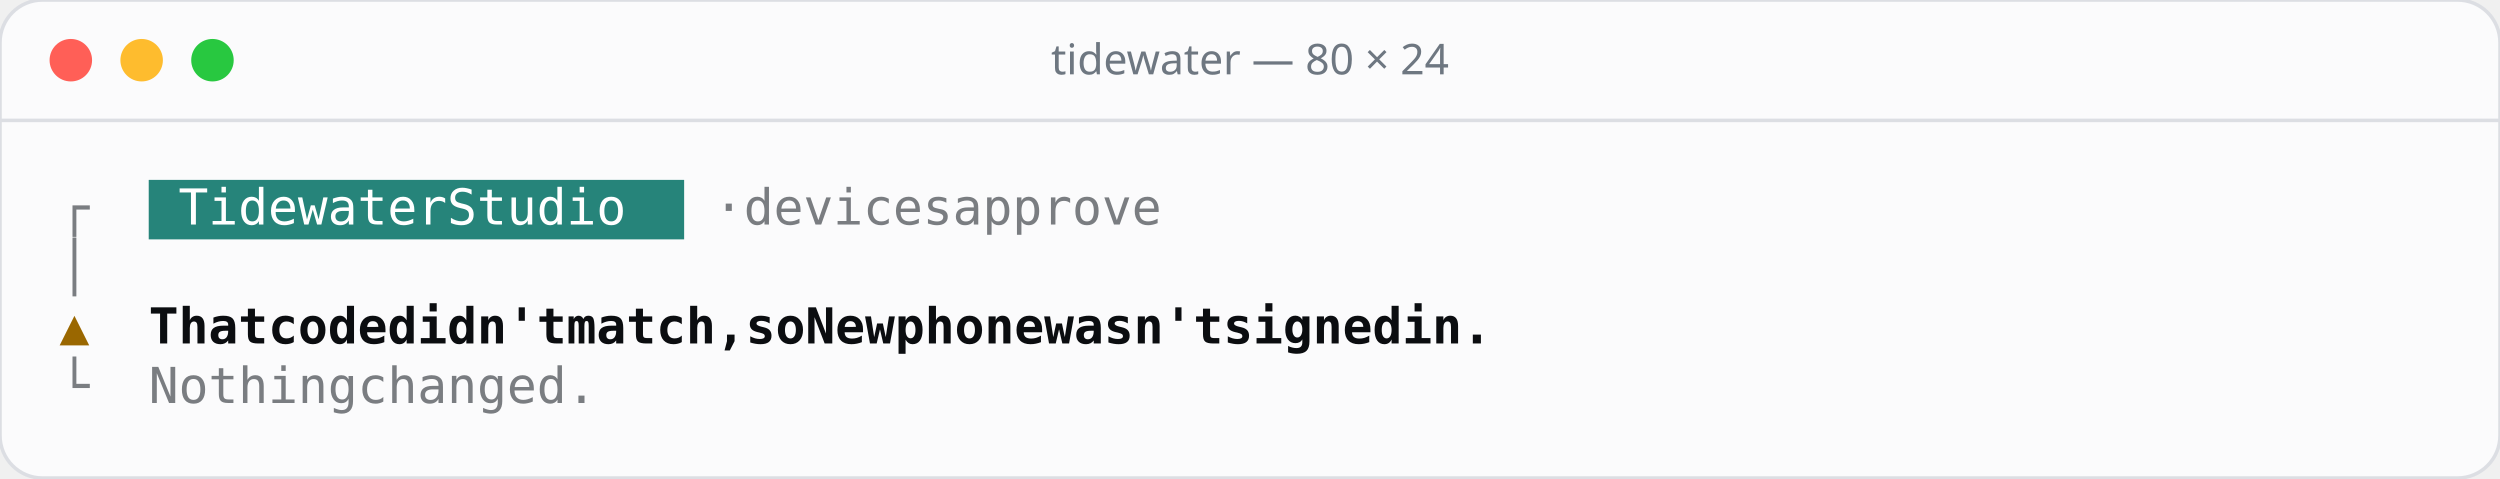
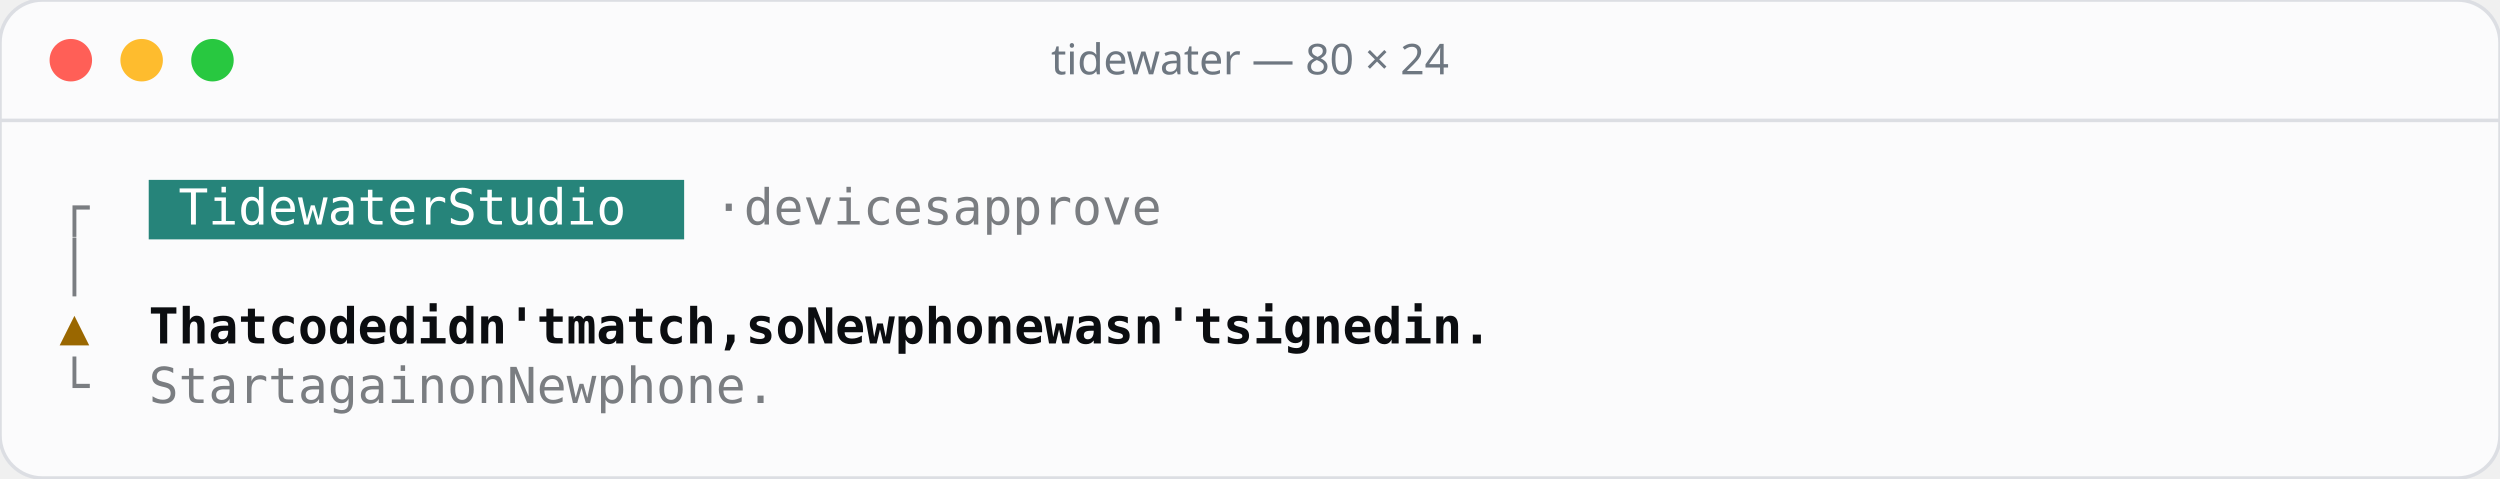
<svg xmlns="http://www.w3.org/2000/svg" width="706" height="135" viewBox="0 0 706 135">
  <rect width="706" height="135" rx="12" fill="#fbfbfc" stroke="#dcdee3" />
  <line x1="0" y1="34" x2="706" y2="34" stroke="#dcdee3" />
  <circle cx="20" cy="17" r="6" fill="#ff5f57" />
  <circle cx="40" cy="17" r="6" fill="#febc2e" />
  <circle cx="60" cy="17" r="6" fill="#28c840" />
  <text x="353" y="21" text-anchor="middle" font-family="Rubik, system-ui, sans-serif" font-size="12" font-weight="500" fill="#6e7781">tidewater — 80 × 24</text>
  <g font-family="'JetBrains Mono', ui-monospace, monospace" font-size="14">
    <rect x="42.0" y="50.8" width="151.2" height="16.8" fill="#26847a" />
    <text x="16.8" y="63.4" fill="#7a7d81">┌</text>
    <text x="50.4 58.8 67.2 75.6 84.0 92.4 100.8 109.2 117.6 134.4 142.8 151.2 159.6 168.0 176.4" y="63.4" fill="#ffffff">TidewaterStudio</text>
    <text x="201.6 218.4 226.8 235.2 243.6 252.0 260.4 268.8 285.6 294.0 302.4 310.8 319.2 327.6 336.0" y="63.4" fill="#7a7d81">·devicesapprove</text>
    <text x="16.8" y="80.2" fill="#7a7d81">│</text>
    <text x="16.8" y="97.0" fill="#9a6700">▲</text>
    <text x="42.0 50.4 58.8 67.2 84.0 92.4 100.8 109.2 126.0 134.4 142.8 151.2 159.6 168.0 184.8 193.2 201.6 210.0 218.4 226.8 243.6 252.0 268.8 277.2 285.6 302.4 310.8 319.2 327.6 336.0 352.8 361.2 369.6 378.0 386.4 394.8 411.6 420.0 428.4 436.8 445.2 453.6 470.4 478.8 487.2" y="97.0" fill="#0b0d10" font-weight="600">Thatcodedidn'tmatch,soNewphonewasn'tsignedin.</text>
    <text x="16.8" y="113.8" fill="#7a7d81">└</text>
-     <text x="42.0 50.4 58.8 67.2 75.6 84.0 92.4 109.2 117.6 126.0 134.4 142.8 151.2 159.6 168.0" y="113.8" fill="#7a7d81">Nothingchanged.</text>
+     <text x="42.0 50.4 58.8 67.2 75.6 92.4 100.8 109.2 117.6 126.0 142.8 151.2 168.0 176.4 184.8 201.6 210.0 218.4 226.8 235.2 243.6" y="113.8" fill="#7a7d81">StartagainonNewphone.</text>
  </g>
</svg>
